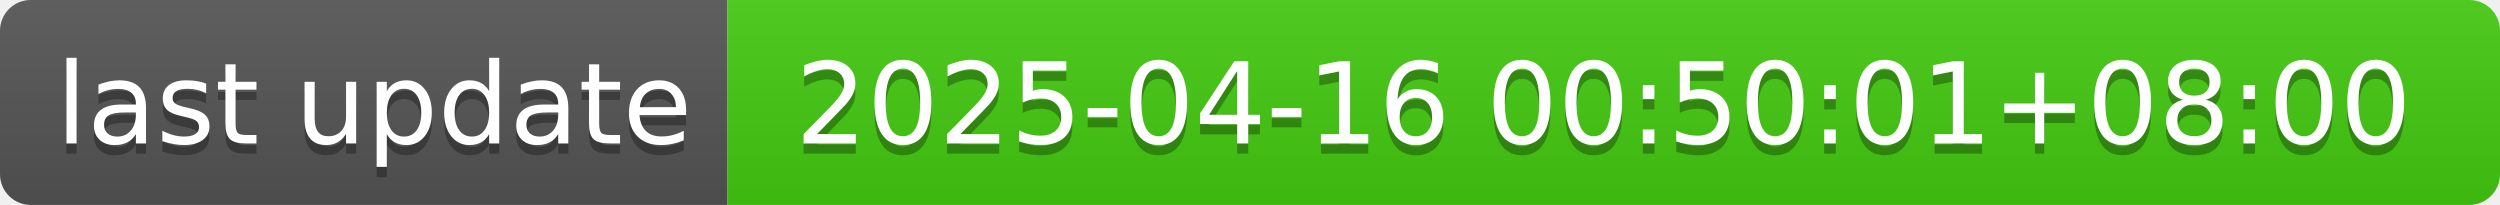
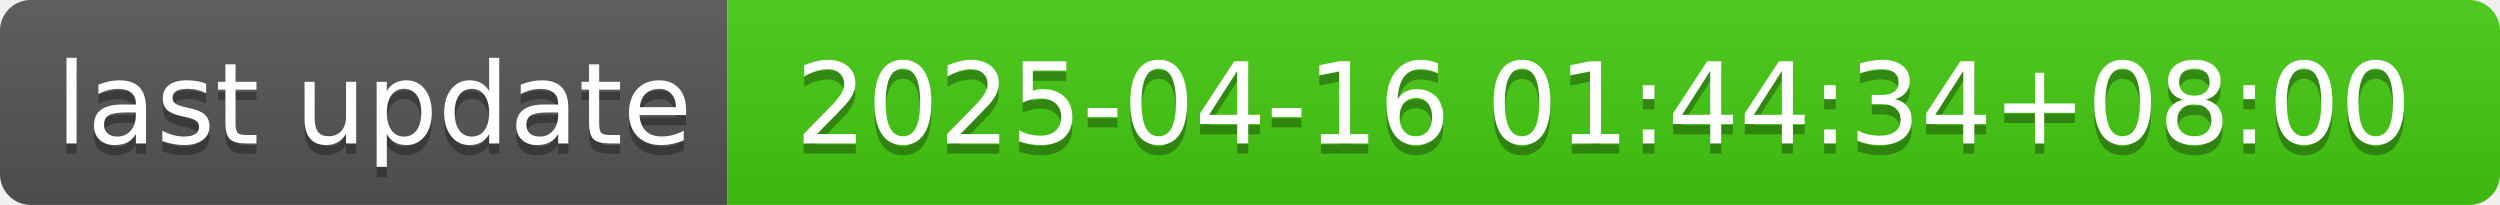
- <svg xmlns="http://www.w3.org/2000/svg" width="244" height="20" role="img" aria-label="last update: 2025-04-16 00:50:01+08:00">
+ <svg xmlns="http://www.w3.org/2000/svg" width="244" height="20" role="img" aria-label="last update: 2025-04-16 01:44:34+08:00">
  <linearGradient id="s" x2="0" y2="100%">
    <stop offset="0" stop-color="#bbb" stop-opacity=".1" />
    <stop offset="1" stop-opacity=".1" />
  </linearGradient>
  <clipPath id="r">
    <rect width="244" height="20" rx="3" fill="#fff" />
  </clipPath>
  <g clip-path="url(#r)">
    <rect width="71" height="20" fill="#555" />
    <rect x="71" width="173" height="20" fill="#4c1" />
    <rect width="244" height="20" fill="url(#s)" />
  </g>
  <g fill="#fff" text-anchor="middle" font-family="Verdana,Geneva,DejaVu Sans,sans-serif" text-rendering="geometricPrecision" font-size="110">
    <text aria-hidden="true" x="365" y="150" fill="#010101" fill-opacity=".3" transform="scale(.1)" textLength="610">last update</text>
    <text x="365" y="140" transform="scale(.1)" fill="#fff" textLength="610">last update</text>
-     <text aria-hidden="true" x="1565" y="150" fill="#010101" fill-opacity=".3" transform="scale(.1)" textLength="1630">2025-04-16 00:50:01+08:00</text>
-     <text x="1565" y="140" transform="scale(.1)" fill="#fff" textLength="1630">2025-04-16 00:50:01+08:00</text>
+     <text aria-hidden="true" x="1565" y="150" fill="#010101" fill-opacity=".3" transform="scale(.1)" textLength="1630">2025-04-16 01:44:34+08:00</text>
+     <text x="1565" y="140" transform="scale(.1)" fill="#fff" textLength="1630">2025-04-16 01:44:34+08:00</text>
  </g>
</svg>
